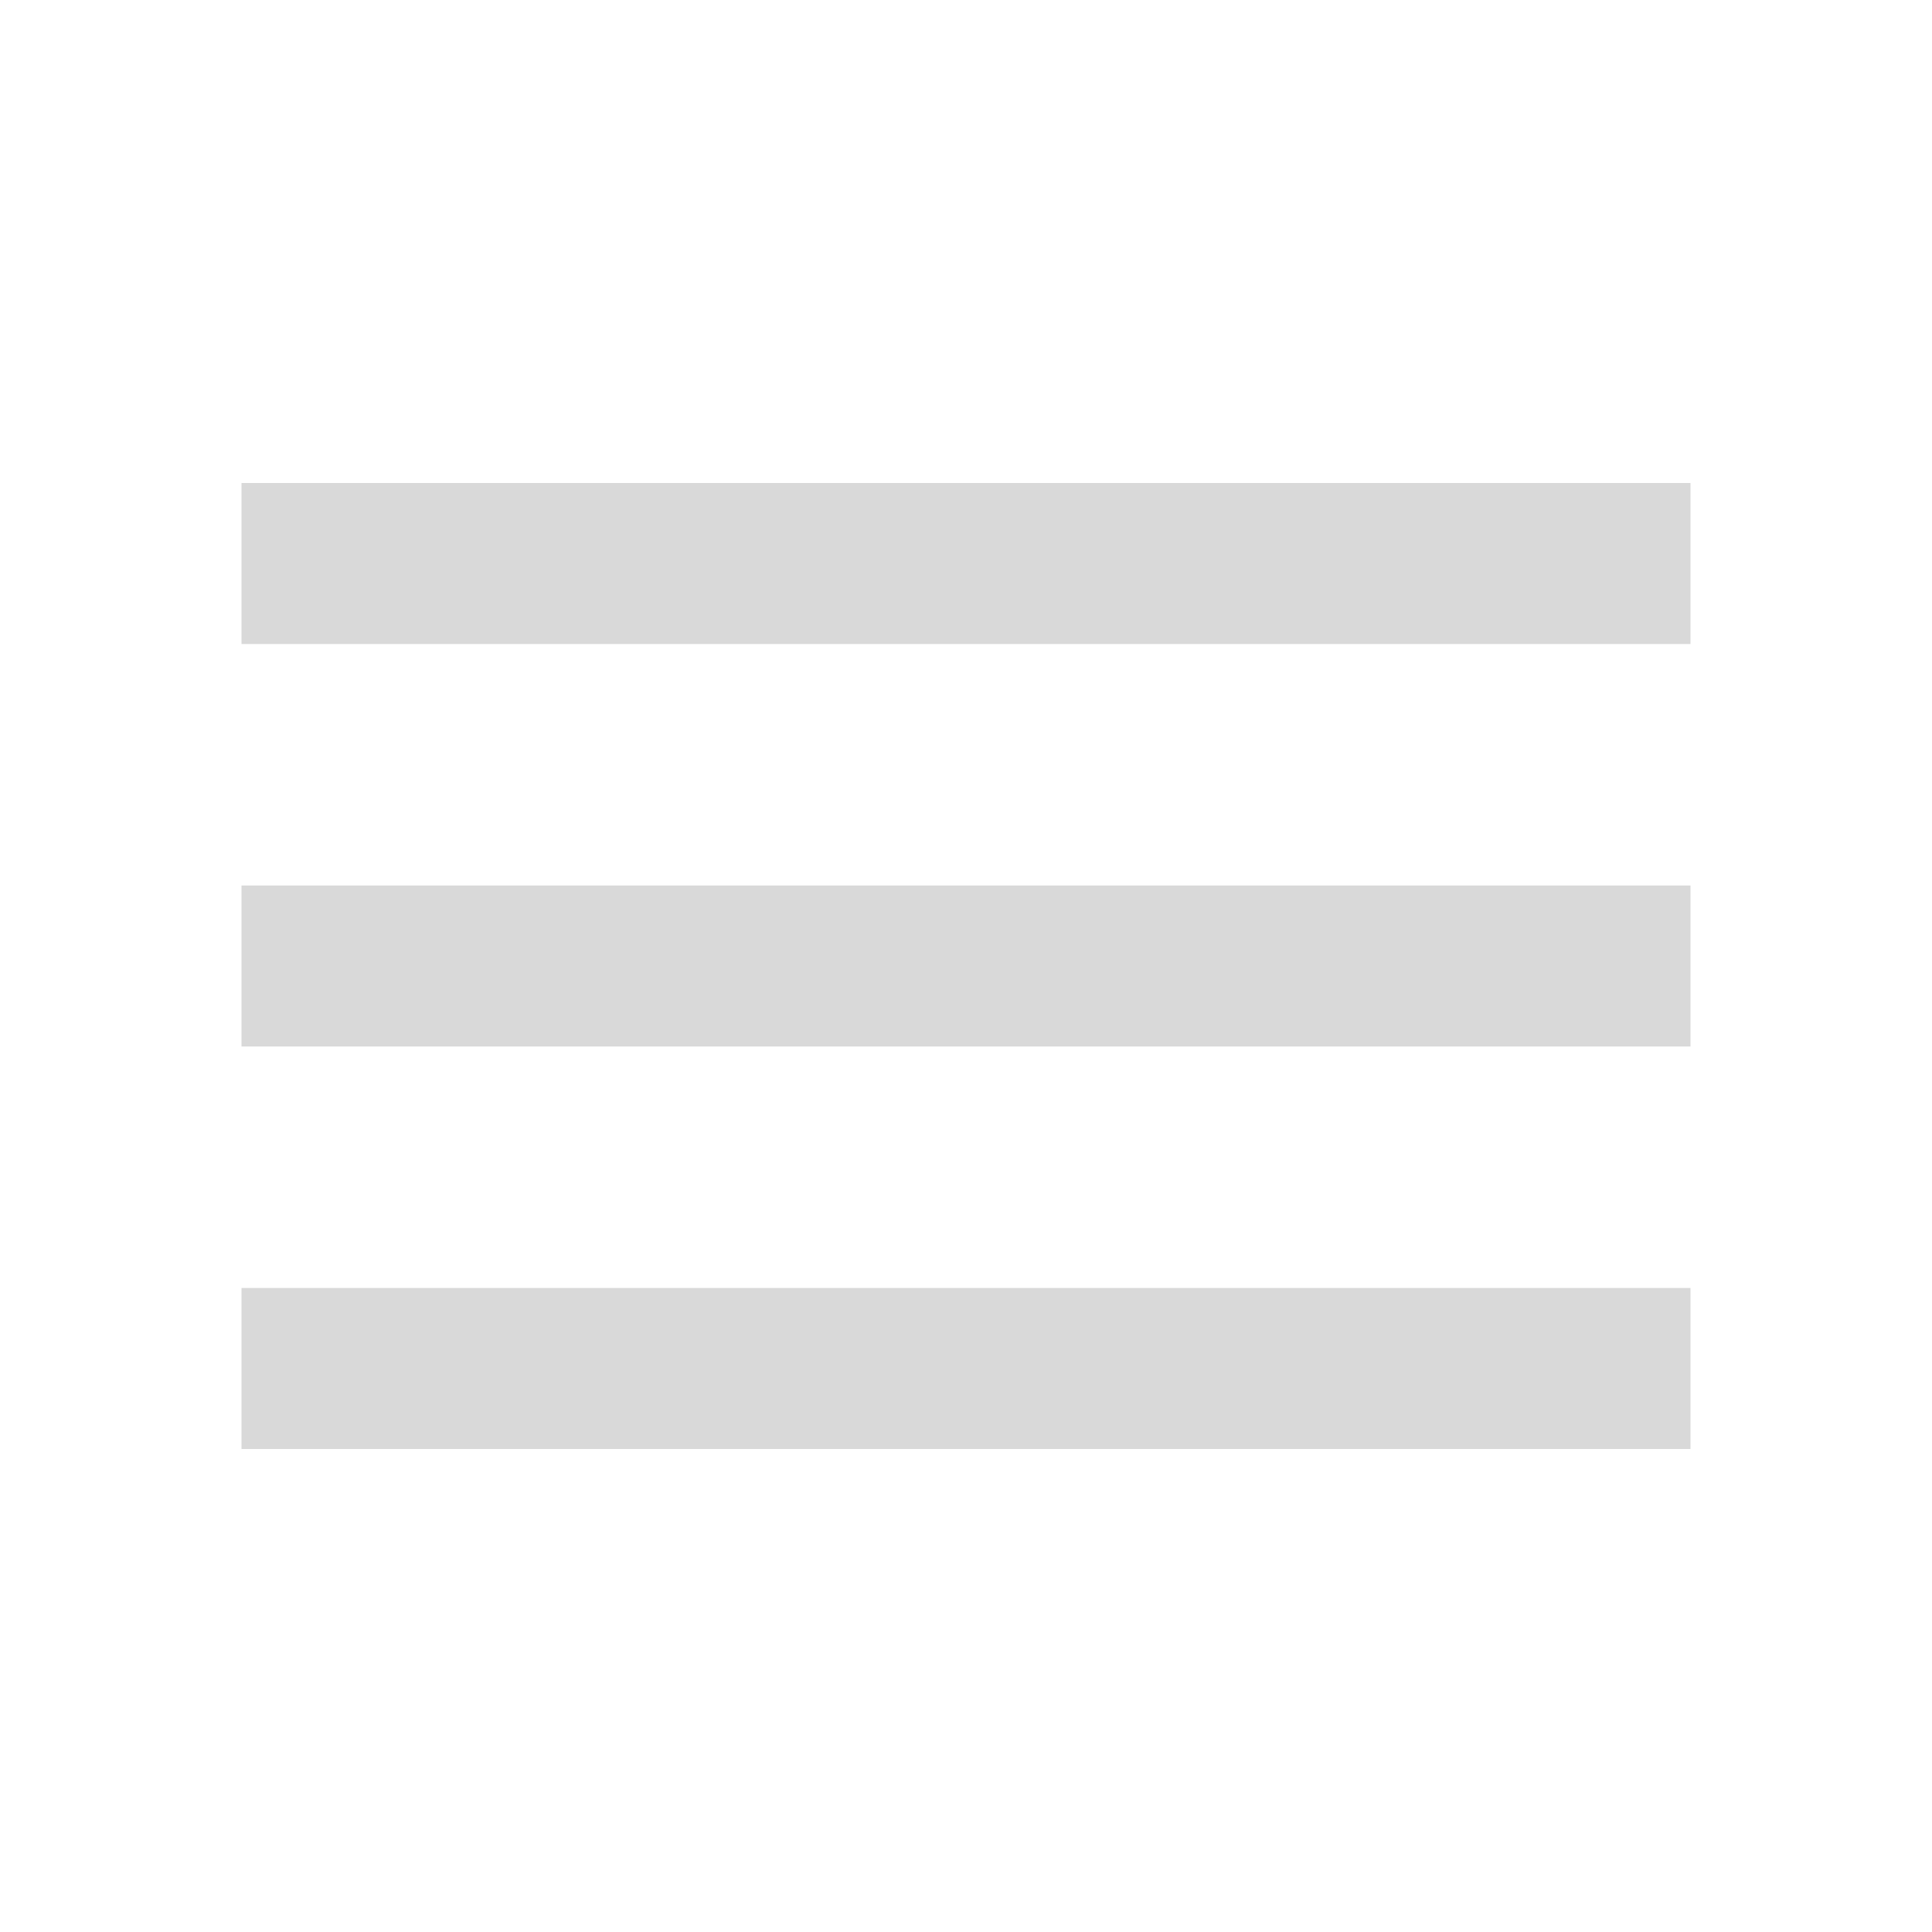
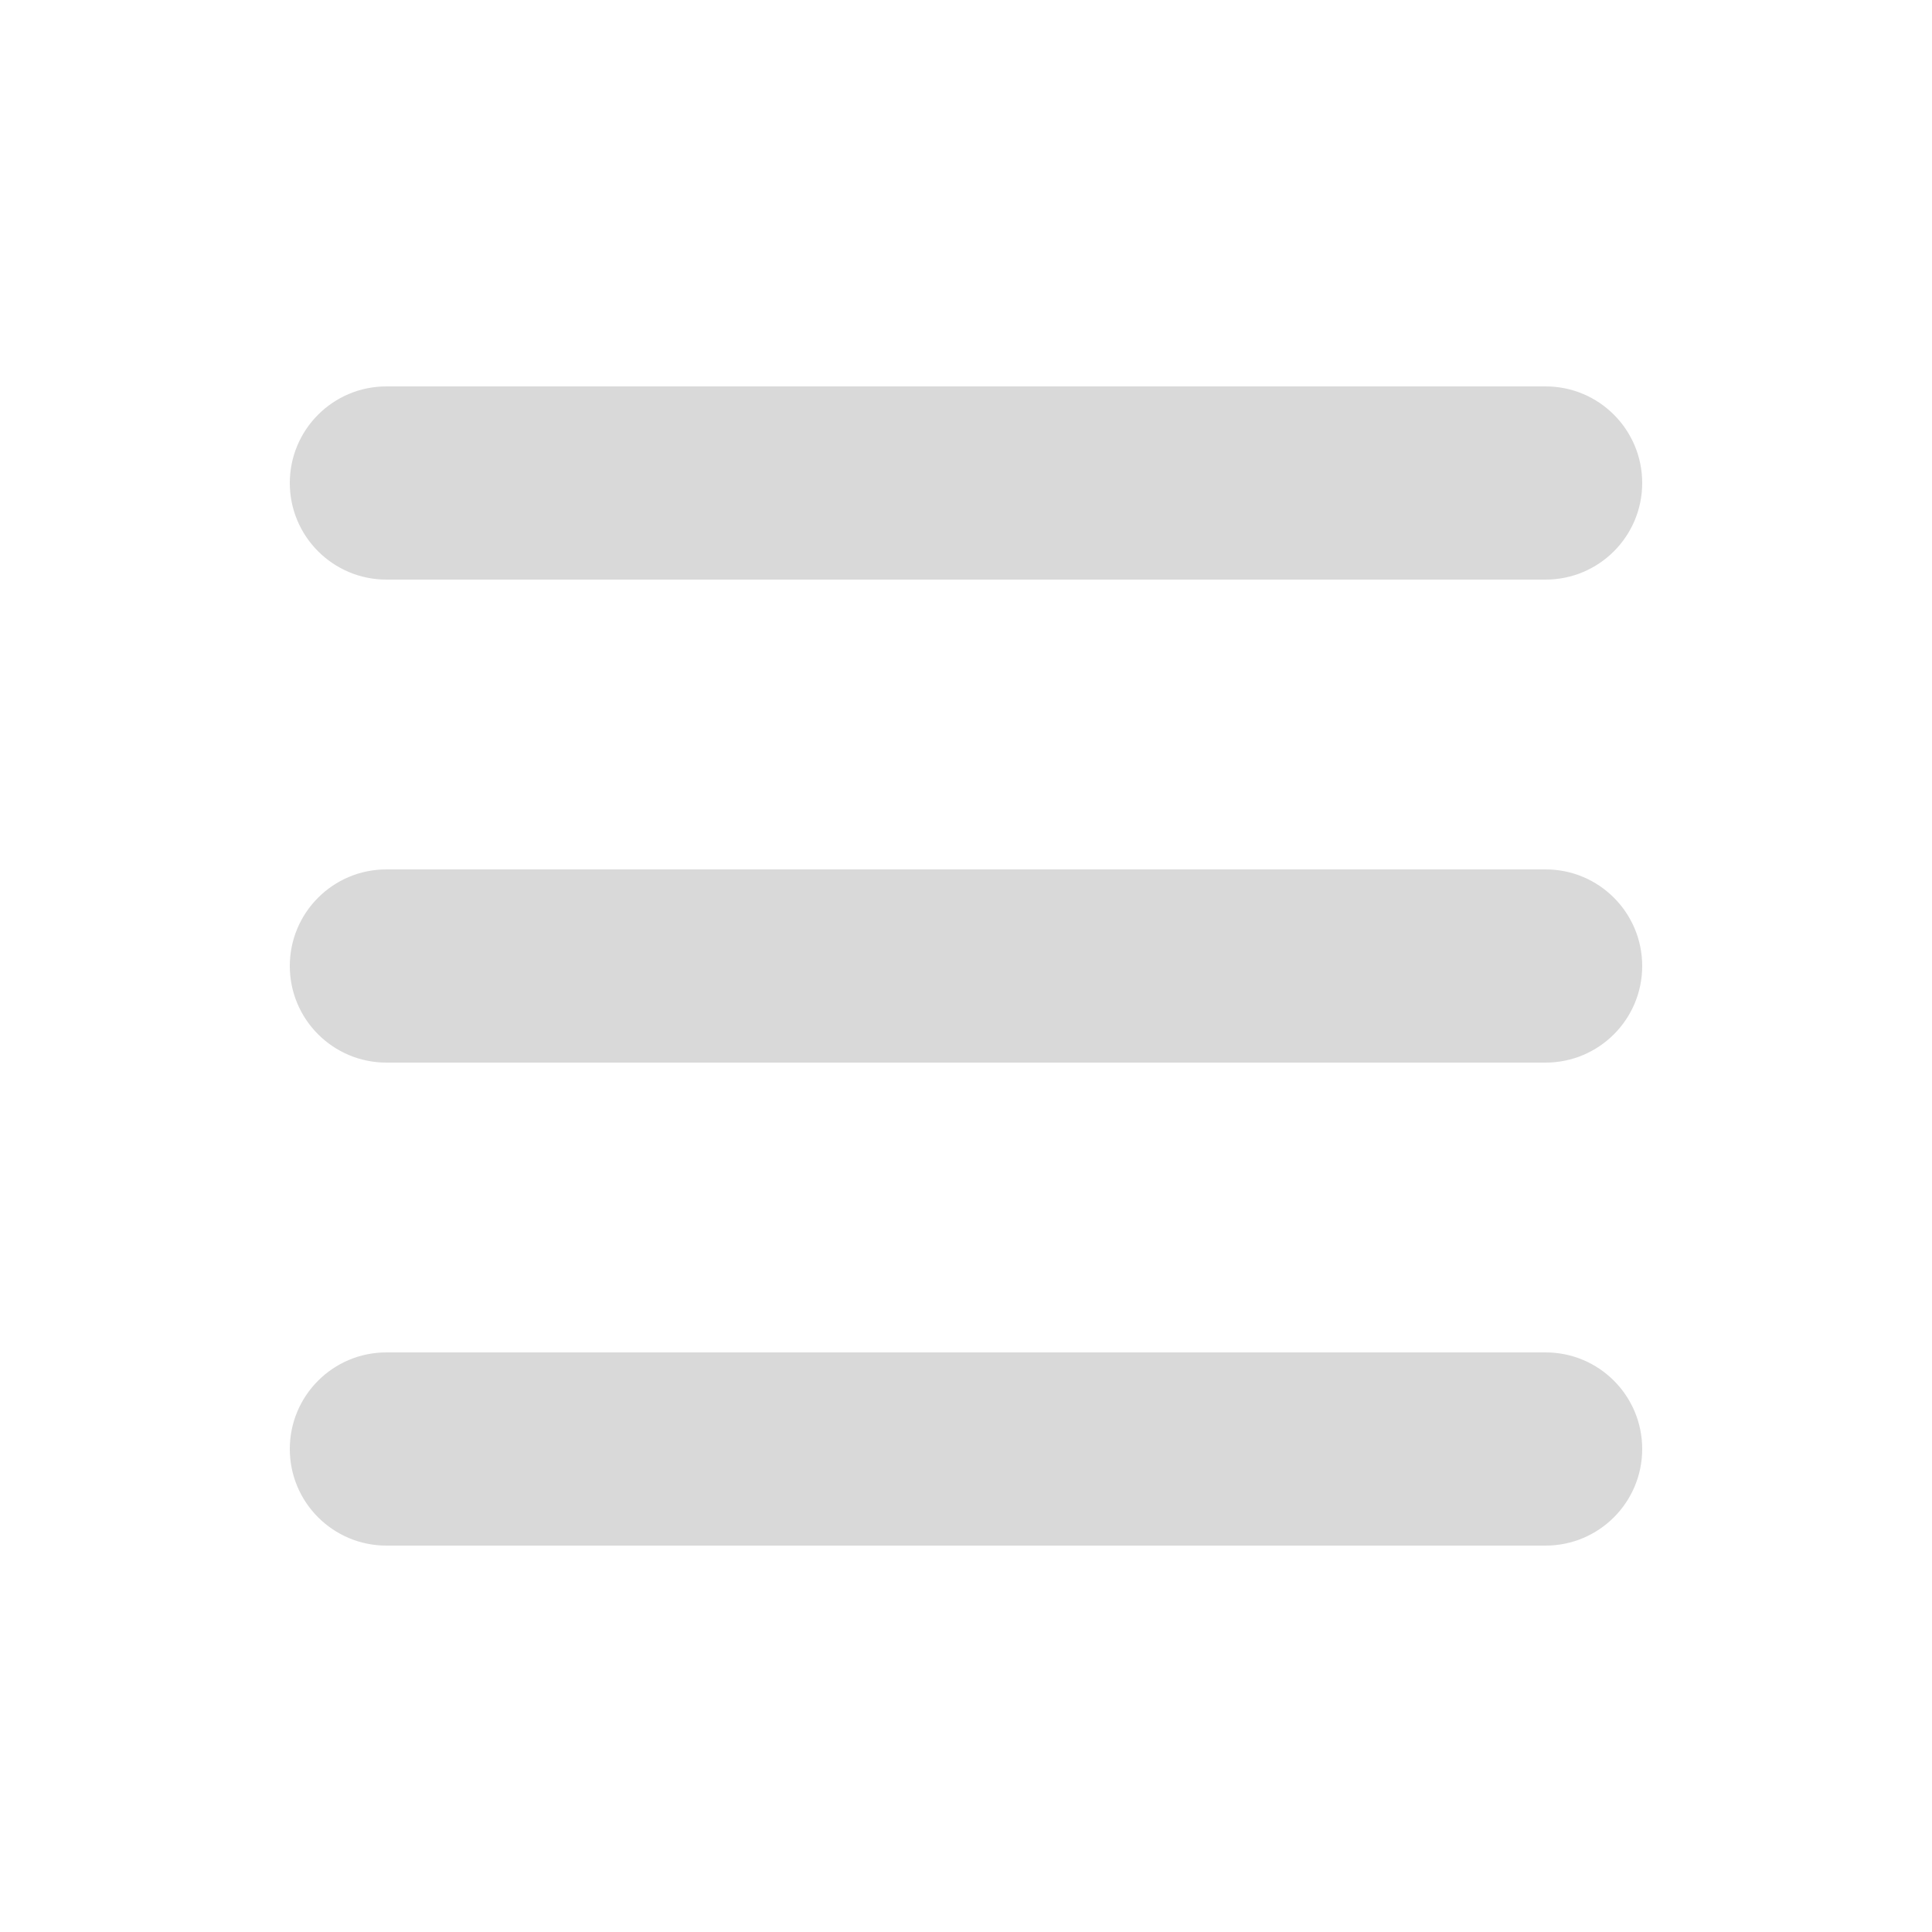
- <svg xmlns="http://www.w3.org/2000/svg" width="24" height="24" viewBox="0 0 24 24">
-   <path fill="#d9d9d9" d="M3 18h18v-2H3zm0-5h18v-2H3zm0-7v2h18V6z" />
+ <svg xmlns="http://www.w3.org/2000/svg" width="20" height="20" viewBox="0 0 20 20">
+   <path fill="#D9D9D9" fill-rule="evenodd" d="M3 5a1 1 0 0 1 1-1h12a1 1 0 1 1 0 2H4a1 1 0 0 1-1-1m0 5a1 1 0 0 1 1-1h12a1 1 0 1 1 0 2H4a1 1 0 0 1-1-1m0 5a1 1 0 0 1 1-1h12a1 1 0 1 1 0 2H4a1 1 0 0 1-1-1" clip-rule="evenodd" />
</svg>
